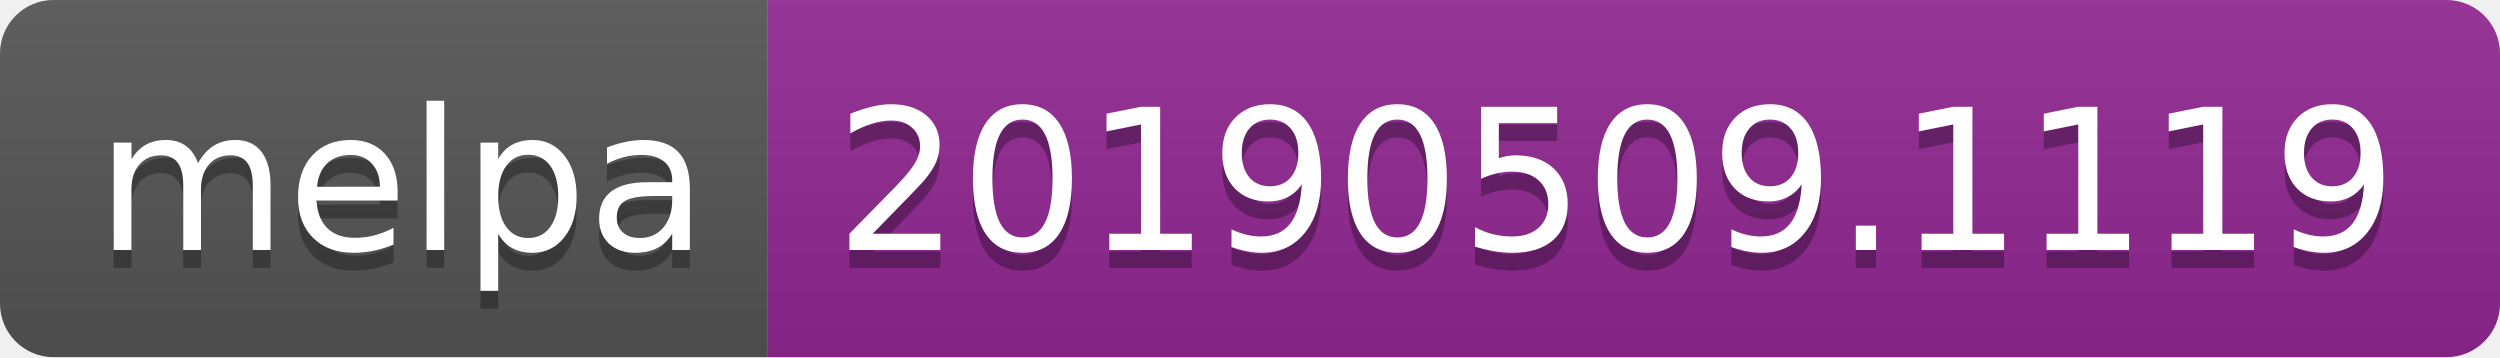
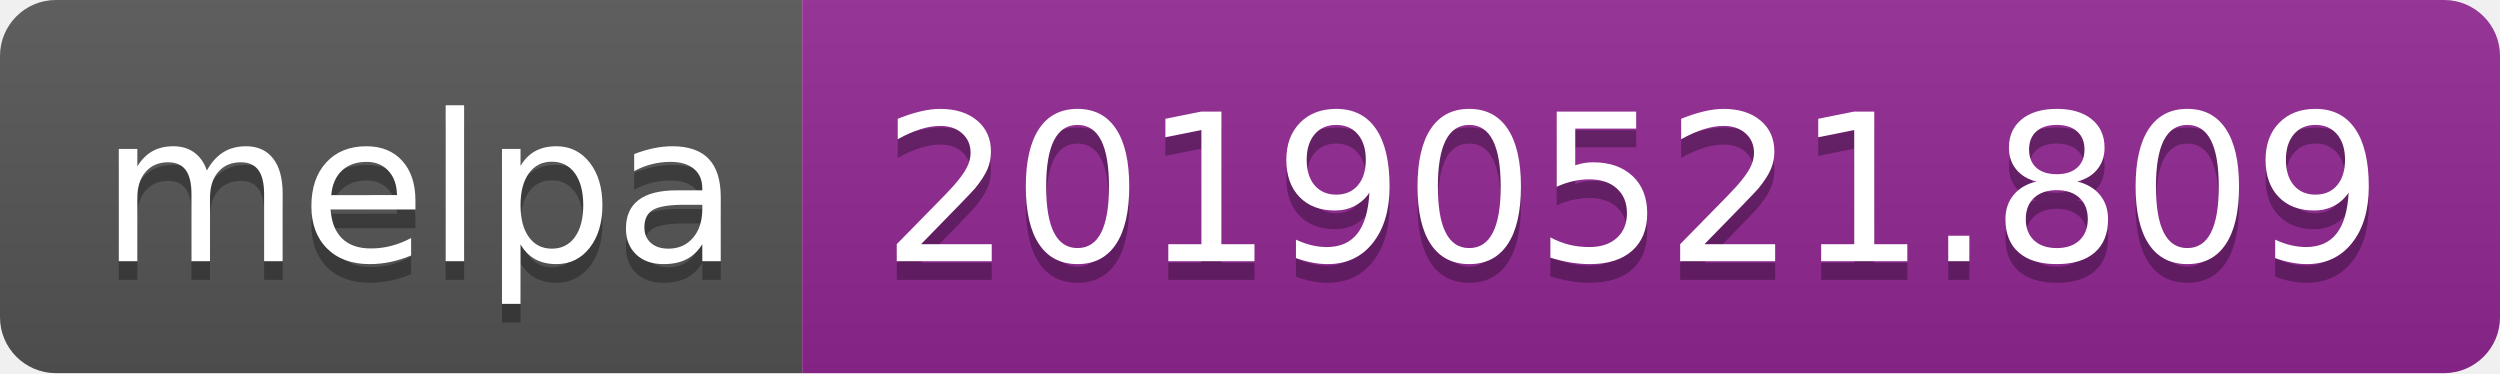
- <svg xmlns="http://www.w3.org/2000/svg" width="140" height="20">
+ <svg xmlns="http://www.w3.org/2000/svg" width="134" height="20">
  <linearGradient id="b" x2="0" y2="100%">
    <stop offset="0" stop-color="#bbb" stop-opacity=".1" />
    <stop offset="1" stop-opacity=".1" />
  </linearGradient>
  <clipPath id="a">
-     <rect width="140" height="20" rx="3" fill="#fff" />
+     <rect width="134" height="20" rx="3" fill="#fff" />
  </clipPath>
  <g clip-path="url(#a)">
    <path fill="#555" d="M0 0h43v20H0z" />
-     <path fill="#922793" d="M43 0h97v20H43z" />
-     <path fill="url(#b)" d="M0 0h140v20H0z" />
+     <path fill="#922793" d="M43 0h91v20H43z" />
+     <path fill="url(#b)" d="M0 0h134v20H0z" />
  </g>
  <g fill="#fff" text-anchor="middle" font-family="DejaVu Sans,Verdana,Geneva,sans-serif" font-size="110">
    <text x="225" y="150" fill="#010101" fill-opacity=".3" transform="scale(.1)" textLength="330">melpa</text>
    <text x="225" y="140" transform="scale(.1)" textLength="330">melpa</text>
-     <text x="905" y="150" fill="#010101" fill-opacity=".3" transform="scale(.1)" textLength="870">20190509.1119</text>
-     <text x="905" y="140" transform="scale(.1)" textLength="870">20190509.1119</text>
+     <text x="875" y="150" fill="#010101" fill-opacity=".3" transform="scale(.1)" textLength="810">20190521.809</text>
+     <text x="875" y="140" transform="scale(.1)" textLength="810">20190521.809</text>
  </g>
</svg>
